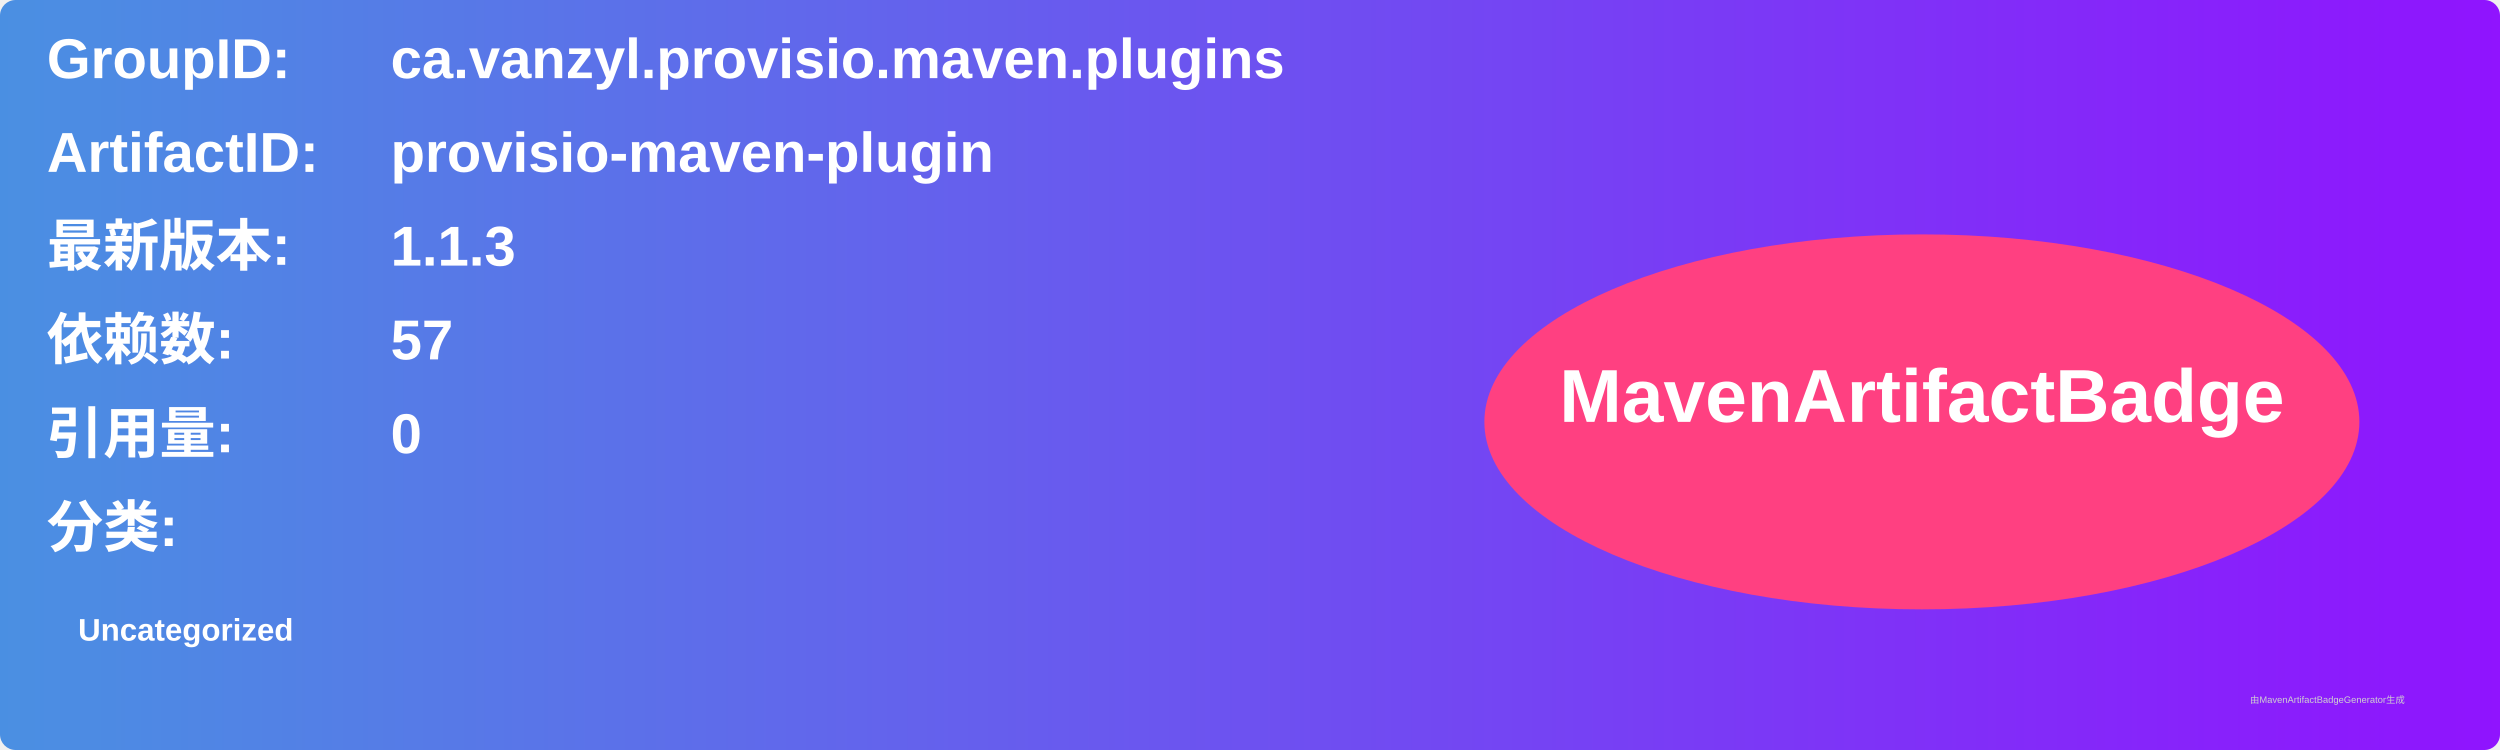
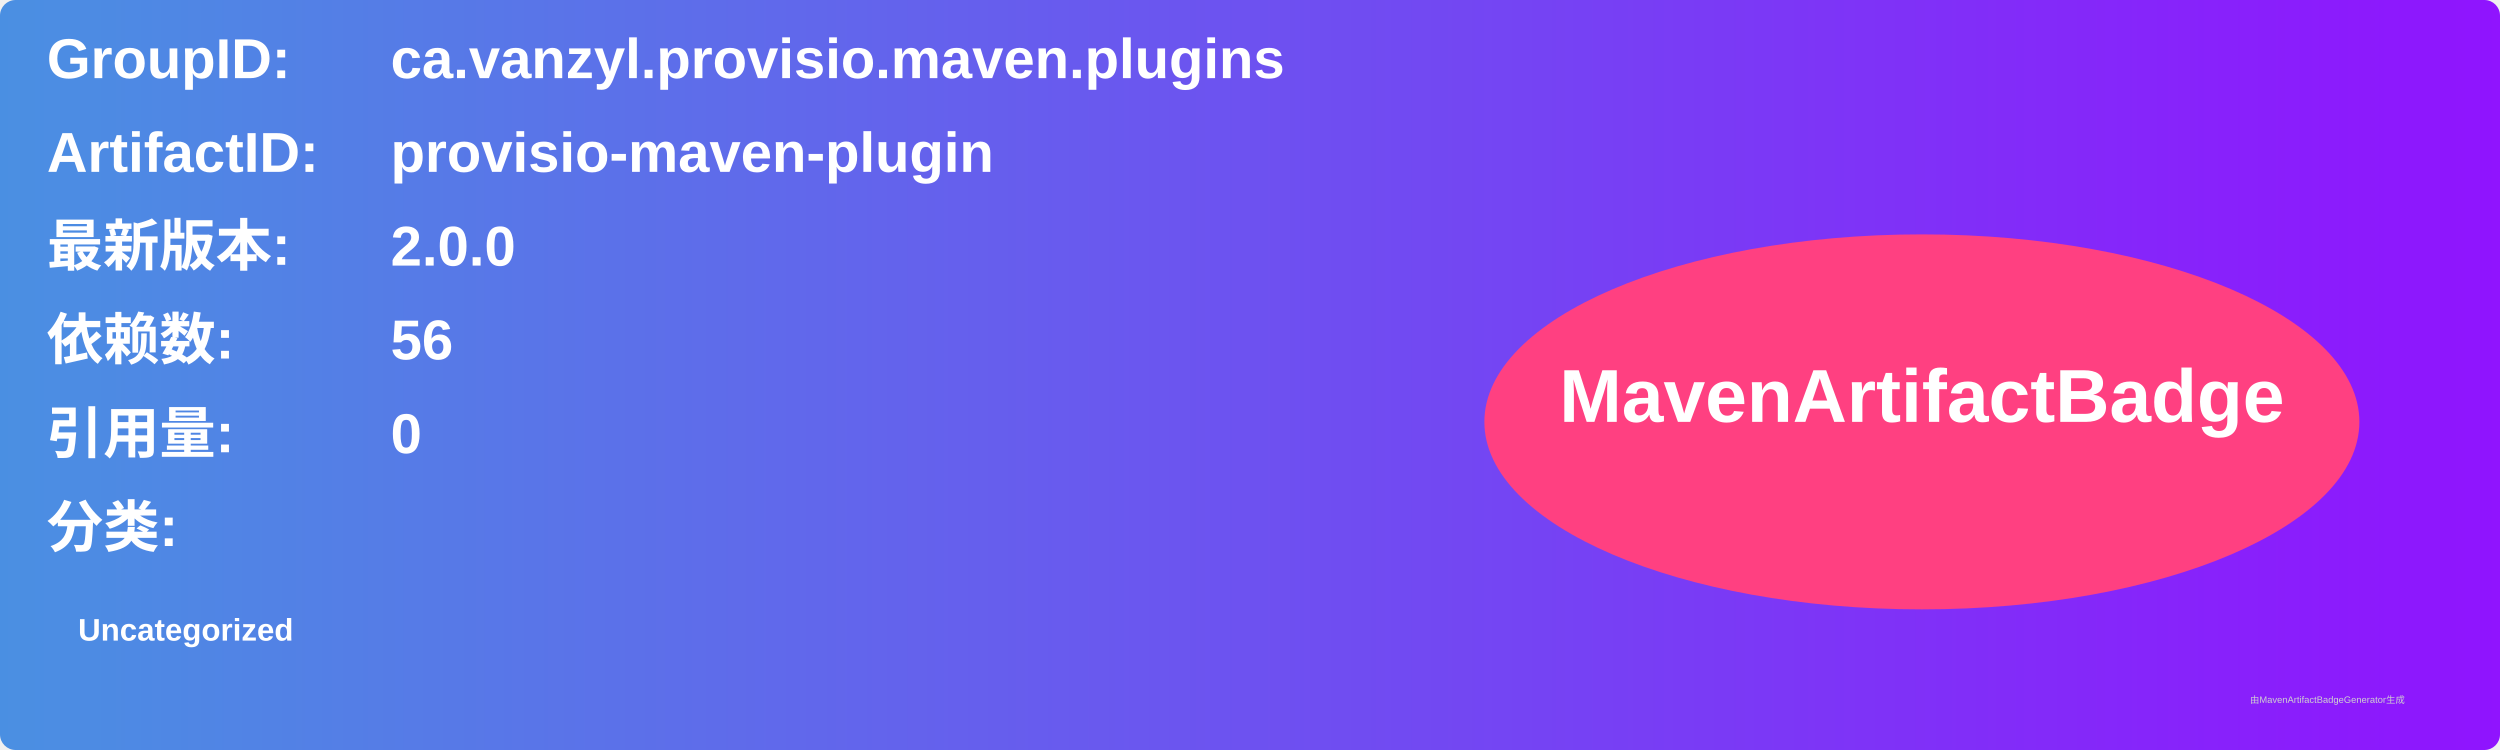
<svg xmlns="http://www.w3.org/2000/svg" width="800" height="240" viewBox="0 0 800 240">
  <linearGradient id="grad" x1="0%" y1="0%" x2="100%" y2="0%">
    <stop offset="0%" stop-color="#4a90e2" />
    <stop offset="100%" stop-color="#9013fe" />
  </linearGradient>
  <rect width="100%" height="100%" rx="5" ry="5" fill="url(#grad)" />
  <g transform="translate(15, 15)">
    <text x="0" y="10" font-family="Arial" font-size="18" fill="white" font-weight="bold" width="260">GroupID:</text>
    <text x="110" y="10" font-family="Arial" font-size="18" fill="white" font-weight="bold" width="460">ca.vanzyl.provisio.maven.plugins</text>
    <text x="0" y="40" font-family="Arial" font-size="18" fill="white" font-weight="bold" width="260">ArtifactID:</text>
    <text x="110" y="40" font-family="Arial" font-size="18" fill="white" font-weight="bold" width="460">provisio-maven-plugin</text>
    <text x="0" y="70" font-family="Arial" font-size="18" fill="white" font-weight="bold">最新版本:</text>
    <text x="110" y="70" font-family="Arial" font-size="18" fill="white" font-weight="bold">
-       <tspan font-weight="bold">1.1.3</tspan>
+       <tspan font-weight="bold">2.0.0</tspan>
    </text>
    <text x="0" y="100" font-family="Arial" font-size="18" fill="white" font-weight="bold">依赖数: </text>
    <text x="110" y="100" font-family="Arial" font-size="18" fill="white">
-       <tspan font-weight="bold">57</tspan>
+       <tspan font-weight="bold">56</tspan>
    </text>
    <text x="0" y="130" font-family="Arial" font-size="18" fill="white" font-weight="bold">引用量: </text>
    <text x="110" y="130" font-family="Arial" font-size="18" fill="white">
      <tspan font-weight="bold">0</tspan>
    </text>
    <text x="0" y="160" font-family="Arial" font-size="18" fill="white" font-weight="bold">分类:</text>
    <text x="10" y="190" font-family="Arial" font-size="10" fill="white">
      <tspan font-weight="bold">Uncategorized</tspan>
    </text>
    <ellipse cx="600" cy="120" rx="140" ry="60" fill="#ff4081" />
    <text x="600" y="120" text-anchor="middle" font-family="Arial" font-size="24" fill="white" font-weight="bold">MavenArtifactBadge</text>
  </g>
  <text x="720" y="225" font-family="Arial" font-size="3" fill="#d0d0d0">由MavenArtifactBadgeGenerator生成</text>
</svg>
